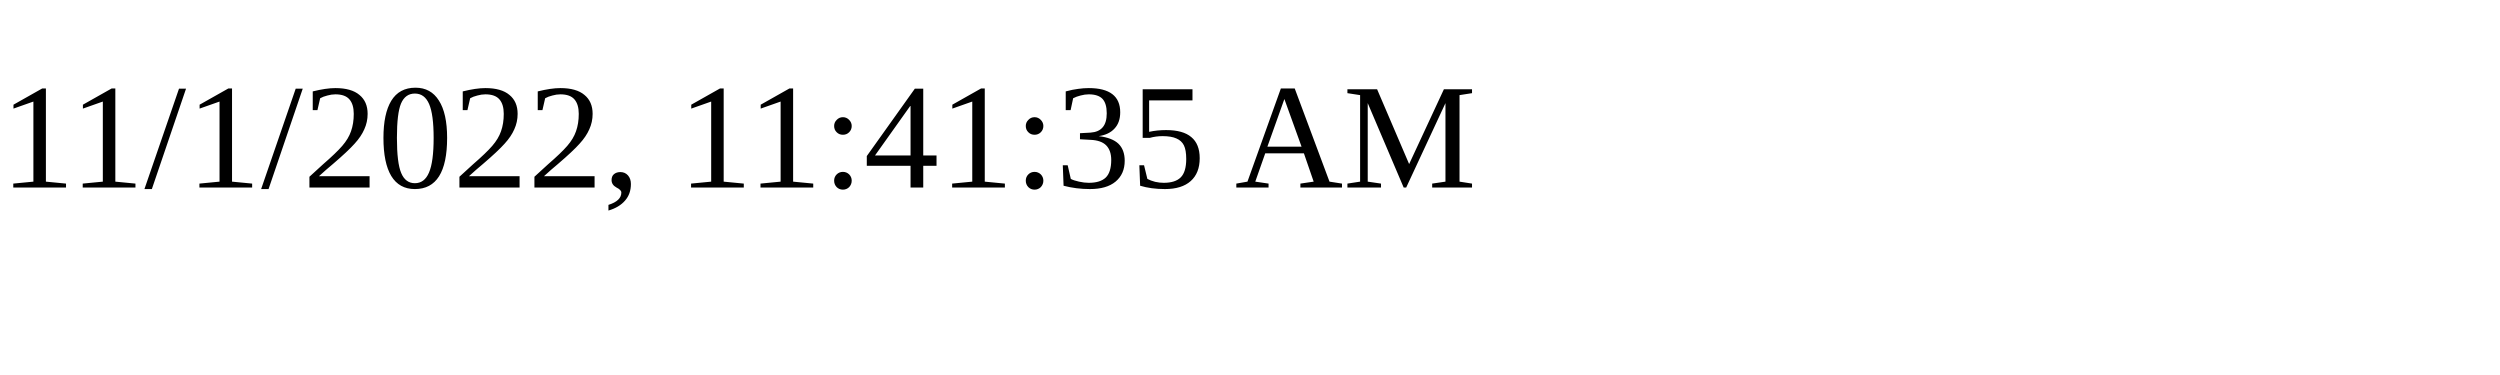
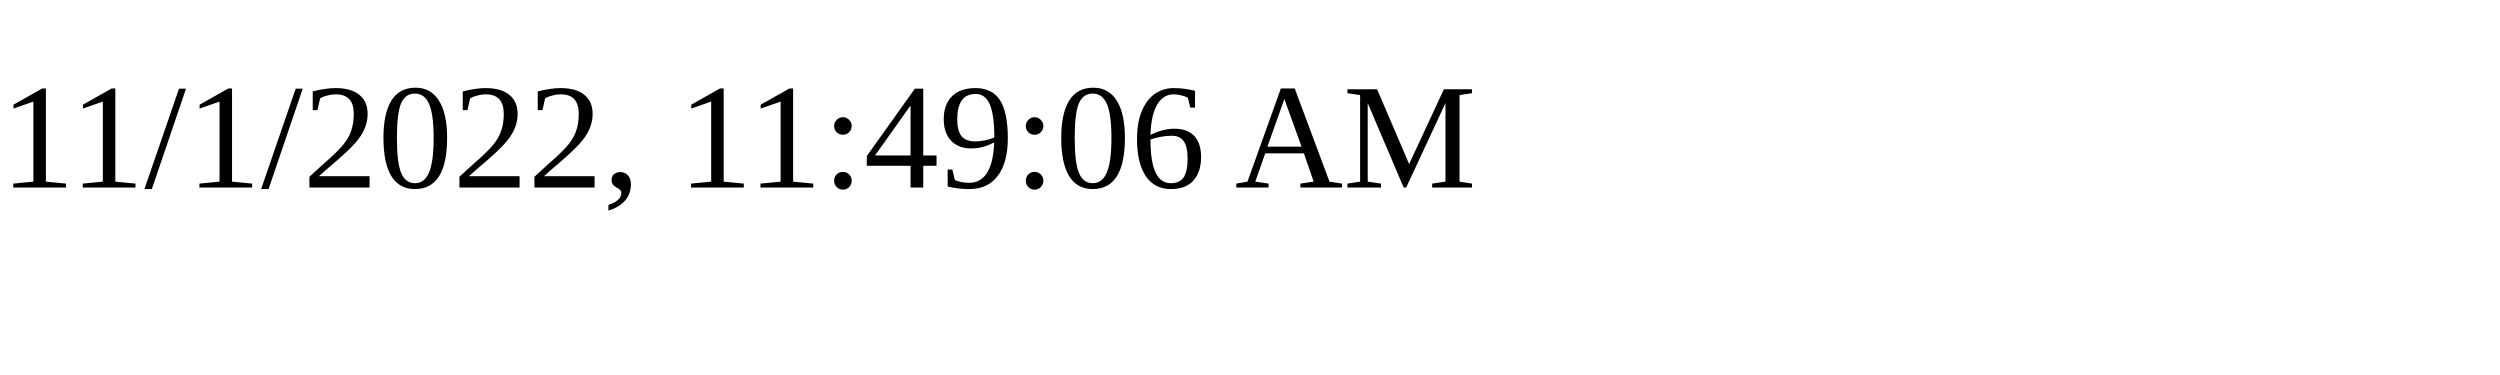
<svg xmlns="http://www.w3.org/2000/svg" height="30" width="200">
-   <text x="0" y="15">11/1/2022, 11:41:35 AM</text>
+   <text x="0" y="15">11/1/2022, 11:49:06 AM</text>
</svg>
